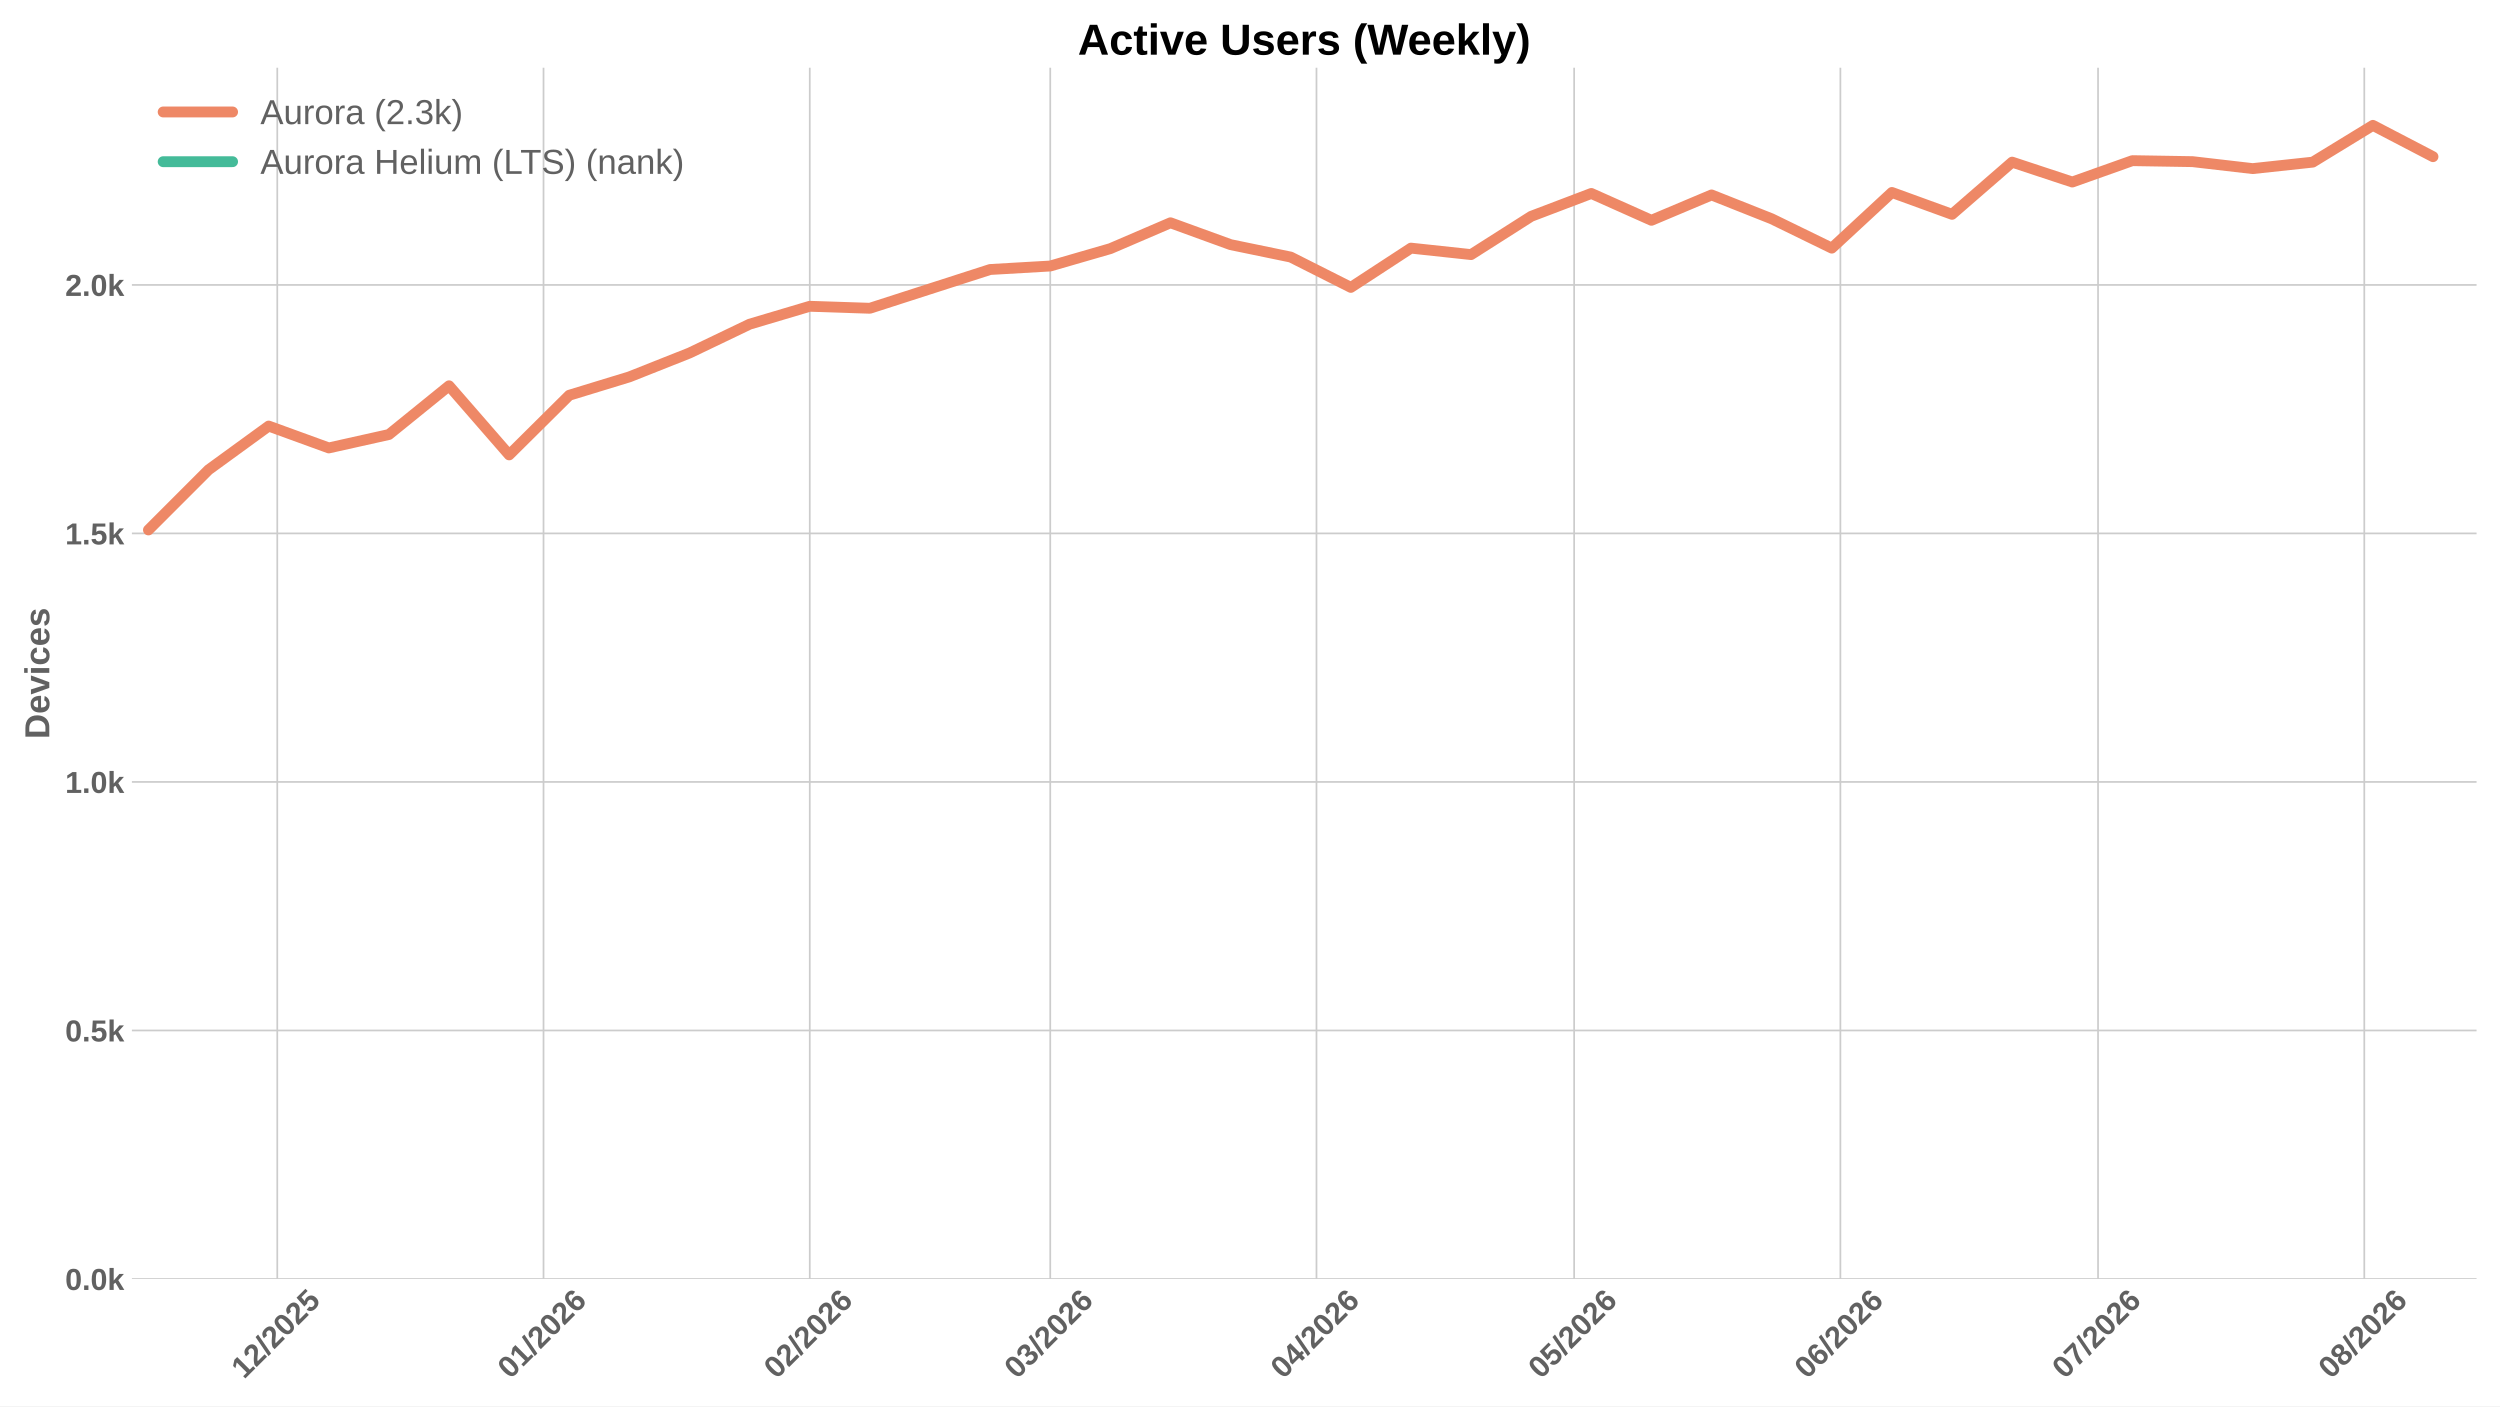
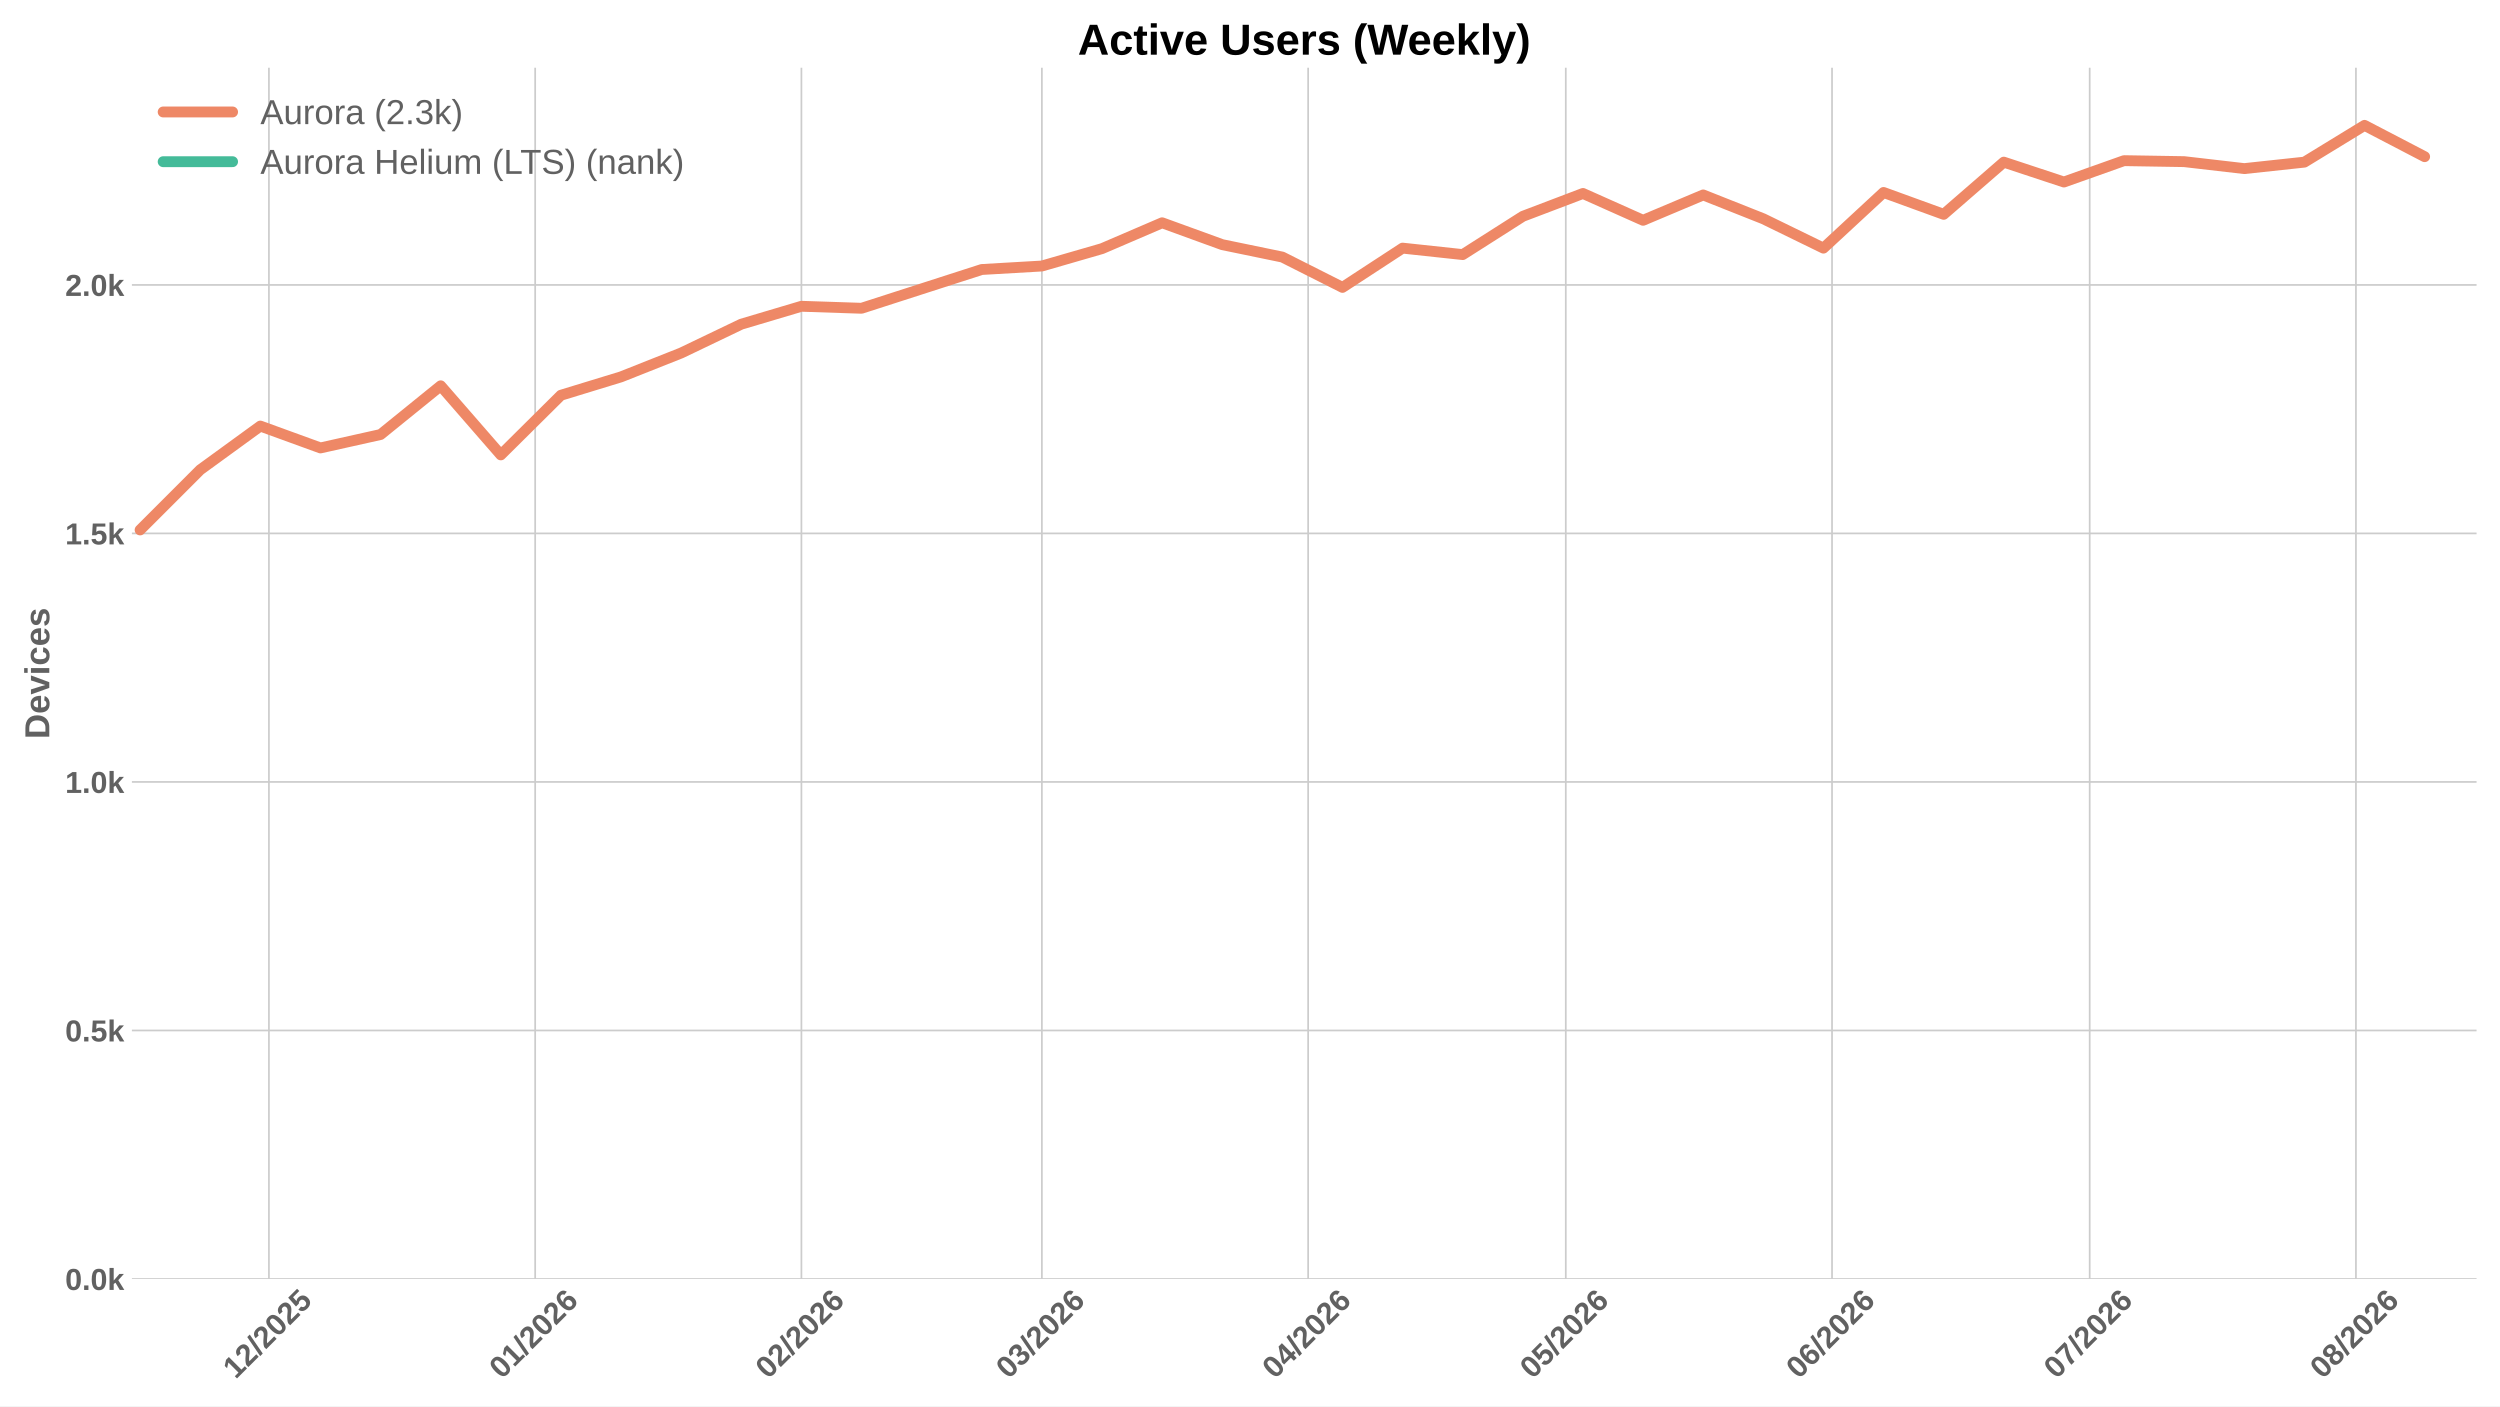
<svg xmlns="http://www.w3.org/2000/svg" xmlns:xlink="http://www.w3.org/1999/xlink" width="1152pt" height="648pt" viewBox="0 0 1152 648" version="1.1">
  <defs>
    <style type="text/css">*{stroke-linejoin: round; stroke-linecap: butt}</style>
  </defs>
  <g id="figure_1">
    <g id="patch_1">
      <path d="M 0 648  L 1152 648  L 1152 0  L 0 0  z " style="fill: #ffffff" />
    </g>
    <g id="axes_1">
      <g id="patch_2">
        <path d="M 60.78 589.343  L 1141.2 589.343  L 1141.2 31.2  L 60.78 31.2  z " style="fill: #ffffff" />
      </g>
      <g id="matplotlib.axis_1">
        <g id="xtick_1">
          <g id="line2d_1">
-             <path d="M 127.768 589.343  L 127.768 31.2  " clip-path="url(#pd22f46ca03)" style="fill: none; stroke: #cccccc; stroke-width: 0.8; stroke-linecap: round" />
+             <path d="M 123.92 589.343  L 123.92 31.2  " clip-path="url(#pe58030b859)" style="fill: none; stroke: #cccccc; stroke-width: 0.8; stroke-linecap: round" />
          </g>
          <g id="line2d_2" />
          <g id="text_1">
-             <g style="fill: #616161" transform="translate(112.4381 635.7977) rotate(-45) scale(0.14 -0.14)">
+             <g style="fill: #616161" transform="translate(108.5893 635.7977) rotate(-45) scale(0.14 -0.14)">
              <defs>
                <path id="LiberationSans-Bold-31" d="M 403 0  L 403 653  L 1494 653  L 1494 3656  L 438 2997  L 438 3688  L 1541 4403  L 2372 4403  L 2372 653  L 3381 653  L 3381 0  L 403 0  z " transform="scale(0.015625)" />
                <path id="LiberationSans-Bold-32" d="M 222 0  L 222 609  Q 394 988 711 1347  Q 1028 1706 1509 2097  Q 1972 2472 2158 2715  Q 2344 2959 2344 3194  Q 2344 3769 1766 3769  Q 1484 3769 1336 3617  Q 1188 3466 1144 3163  L 259 3213  Q 334 3825 717 4147  Q 1100 4469 1759 4469  Q 2472 4469 2853 4144  Q 3234 3819 3234 3231  Q 3234 2922 3112 2672  Q 2991 2422 2800 2211  Q 2609 2000 2376 1815  Q 2144 1631 1925 1456  Q 1706 1281 1526 1103  Q 1347 925 1259 722  L 3303 722  L 3303 0  L 222 0  z " transform="scale(0.015625)" />
                <path id="LiberationSans-Bold-2f" d="M 63 -128  L 972 4638  L 1716 4638  L 822 -128  L 63 -128  z " transform="scale(0.015625)" />
                <path id="LiberationSans-Bold-30" d="M 3297 2203  Q 3297 1088 2914 512  Q 2531 -63 1766 -63  Q 253 -63 253 2203  Q 253 2994 418 3494  Q 584 3994 915 4231  Q 1247 4469 1791 4469  Q 2572 4469 2934 3903  Q 3297 3338 3297 2203  z M 2416 2203  Q 2416 2813 2356 3150  Q 2297 3488 2165 3634  Q 2034 3781 1784 3781  Q 1519 3781 1383 3632  Q 1247 3484 1189 3148  Q 1131 2813 1131 2203  Q 1131 1600 1192 1261  Q 1253 922 1386 775  Q 1519 628 1772 628  Q 2022 628 2158 783  Q 2294 938 2355 1278  Q 2416 1619 2416 2203  z " transform="scale(0.015625)" />
                <path id="LiberationSans-Bold-35" d="M 3381 1466  Q 3381 766 2945 351  Q 2509 -63 1750 -63  Q 1088 -63 689 235  Q 291 534 197 1100  L 1075 1172  Q 1144 891 1319 762  Q 1494 634 1759 634  Q 2088 634 2283 843  Q 2478 1053 2478 1447  Q 2478 1794 2293 2001  Q 2109 2209 1778 2209  Q 1413 2209 1181 1925  L 325 1925  L 478 4403  L 3125 4403  L 3125 3750  L 1275 3750  L 1203 2638  Q 1522 2919 2000 2919  Q 2628 2919 3004 2528  Q 3381 2138 3381 1466  z " transform="scale(0.015625)" />
              </defs>
              <use xlink:href="#LiberationSans-Bold-31" />
              <use xlink:href="#LiberationSans-Bold-32" transform="translate(55.61523 0)" />
              <use xlink:href="#LiberationSans-Bold-2f" transform="translate(111.2305 0)" />
              <use xlink:href="#LiberationSans-Bold-32" transform="translate(139.0137 0)" />
              <use xlink:href="#LiberationSans-Bold-30" transform="translate(194.6289 0)" />
              <use xlink:href="#LiberationSans-Bold-32" transform="translate(250.2441 0)" />
              <use xlink:href="#LiberationSans-Bold-35" transform="translate(305.8594 0)" />
            </g>
          </g>
        </g>
        <g id="xtick_2">
          <g id="line2d_3">
-             <path d="M 250.453 589.343  L 250.453 31.2  " clip-path="url(#pd22f46ca03)" style="fill: none; stroke: #cccccc; stroke-width: 0.8; stroke-linecap: round" />
+             <path d="M 246.605 589.343  L 246.605 31.2  " clip-path="url(#pe58030b859)" style="fill: none; stroke: #cccccc; stroke-width: 0.8; stroke-linecap: round" />
          </g>
          <g id="line2d_4" />
          <g id="text_2">
-             <g style="fill: #616161" transform="translate(235.1232 635.7977) rotate(-45) scale(0.14 -0.14)">
+             <g style="fill: #616161" transform="translate(231.2744 635.7977) rotate(-45) scale(0.14 -0.14)">
              <defs>
                <path id="LiberationSans-Bold-36" d="M 3328 1441  Q 3328 738 2934 337  Q 2541 -63 1847 -63  Q 1069 -63 651 482  Q 234 1028 234 2100  Q 234 3278 657 3873  Q 1081 4469 1869 4469  Q 2428 4469 2751 4222  Q 3075 3975 3209 3456  L 2381 3341  Q 2263 3775 1850 3775  Q 1497 3775 1295 3422  Q 1094 3069 1094 2350  Q 1234 2584 1484 2709  Q 1734 2834 2050 2834  Q 2641 2834 2984 2459  Q 3328 2084 3328 1441  z M 2447 1416  Q 2447 1791 2273 1989  Q 2100 2188 1797 2188  Q 1506 2188 1331 2002  Q 1156 1816 1156 1509  Q 1156 1125 1339 873  Q 1522 622 1819 622  Q 2116 622 2281 833  Q 2447 1044 2447 1416  z " transform="scale(0.015625)" />
              </defs>
              <use xlink:href="#LiberationSans-Bold-30" />
              <use xlink:href="#LiberationSans-Bold-31" transform="translate(55.61523 0)" />
              <use xlink:href="#LiberationSans-Bold-2f" transform="translate(111.2305 0)" />
              <use xlink:href="#LiberationSans-Bold-32" transform="translate(139.0137 0)" />
              <use xlink:href="#LiberationSans-Bold-30" transform="translate(194.6289 0)" />
              <use xlink:href="#LiberationSans-Bold-32" transform="translate(250.2441 0)" />
              <use xlink:href="#LiberationSans-Bold-36" transform="translate(305.8594 0)" />
            </g>
          </g>
        </g>
        <g id="xtick_3">
          <g id="line2d_5">
-             <path d="M 373.139 589.343  L 373.139 31.2  " clip-path="url(#pd22f46ca03)" style="fill: none; stroke: #cccccc; stroke-width: 0.8; stroke-linecap: round" />
+             <path d="M 369.29 589.343  L 369.29 31.2  " clip-path="url(#pe58030b859)" style="fill: none; stroke: #cccccc; stroke-width: 0.8; stroke-linecap: round" />
          </g>
          <g id="line2d_6" />
          <g id="text_3">
-             <g style="fill: #616161" transform="translate(357.8082 635.7977) rotate(-45) scale(0.14 -0.14)">
+             <g style="fill: #616161" transform="translate(353.9594 635.7977) rotate(-45) scale(0.14 -0.14)">
              <use xlink:href="#LiberationSans-Bold-30" />
              <use xlink:href="#LiberationSans-Bold-32" transform="translate(55.61523 0)" />
              <use xlink:href="#LiberationSans-Bold-2f" transform="translate(111.2305 0)" />
              <use xlink:href="#LiberationSans-Bold-32" transform="translate(139.0137 0)" />
              <use xlink:href="#LiberationSans-Bold-30" transform="translate(194.6289 0)" />
              <use xlink:href="#LiberationSans-Bold-32" transform="translate(250.2441 0)" />
              <use xlink:href="#LiberationSans-Bold-36" transform="translate(305.8594 0)" />
            </g>
          </g>
        </g>
        <g id="xtick_4">
          <g id="line2d_7">
-             <path d="M 483.951 589.343  L 483.951 31.2  " clip-path="url(#pd22f46ca03)" style="fill: none; stroke: #cccccc; stroke-width: 0.8; stroke-linecap: round" />
+             <path d="M 480.102 589.343  L 480.102 31.2  " clip-path="url(#pe58030b859)" style="fill: none; stroke: #cccccc; stroke-width: 0.8; stroke-linecap: round" />
          </g>
          <g id="line2d_8" />
          <g id="text_4">
-             <g style="fill: #616161" transform="translate(468.6205 635.7977) rotate(-45) scale(0.14 -0.14)">
+             <g style="fill: #616161" transform="translate(464.7717 635.7977) rotate(-45) scale(0.14 -0.14)">
              <defs>
                <path id="LiberationSans-Bold-33" d="M 3328 1222  Q 3328 603 2922 265  Q 2516 -72 1766 -72  Q 1056 -72 637 254  Q 219 581 147 1197  L 1041 1275  Q 1125 641 1763 641  Q 2078 641 2253 797  Q 2428 953 2428 1275  Q 2428 1569 2215 1725  Q 2003 1881 1584 1881  L 1278 1881  L 1278 2591  L 1566 2591  Q 1944 2591 2134 2745  Q 2325 2900 2325 3188  Q 2325 3459 2173 3614  Q 2022 3769 1731 3769  Q 1459 3769 1292 3619  Q 1125 3469 1100 3194  L 222 3256  Q 291 3825 694 4147  Q 1097 4469 1747 4469  Q 2438 4469 2827 4158  Q 3216 3847 3216 3297  Q 3216 2884 2973 2618  Q 2731 2353 2275 2266  L 2275 2253  Q 2781 2194 3054 1920  Q 3328 1647 3328 1222  z " transform="scale(0.015625)" />
              </defs>
              <use xlink:href="#LiberationSans-Bold-30" />
              <use xlink:href="#LiberationSans-Bold-33" transform="translate(55.61523 0)" />
              <use xlink:href="#LiberationSans-Bold-2f" transform="translate(111.2305 0)" />
              <use xlink:href="#LiberationSans-Bold-32" transform="translate(139.0137 0)" />
              <use xlink:href="#LiberationSans-Bold-30" transform="translate(194.6289 0)" />
              <use xlink:href="#LiberationSans-Bold-32" transform="translate(250.2441 0)" />
              <use xlink:href="#LiberationSans-Bold-36" transform="translate(305.8594 0)" />
            </g>
          </g>
        </g>
        <g id="xtick_5">
          <g id="line2d_9">
-             <path d="M 606.636 589.343  L 606.636 31.2  " clip-path="url(#pd22f46ca03)" style="fill: none; stroke: #cccccc; stroke-width: 0.8; stroke-linecap: round" />
+             <path d="M 602.787 589.343  L 602.787 31.2  " clip-path="url(#pe58030b859)" style="fill: none; stroke: #cccccc; stroke-width: 0.8; stroke-linecap: round" />
          </g>
          <g id="line2d_10" />
          <g id="text_5">
-             <g style="fill: #616161" transform="translate(591.3056 635.7977) rotate(-45) scale(0.14 -0.14)">
+             <g style="fill: #616161" transform="translate(587.4568 635.7977) rotate(-45) scale(0.14 -0.14)">
              <defs>
                <path id="LiberationSans-Bold-34" d="M 2938 897  L 2938 0  L 2100 0  L 2100 897  L 97 897  L 97 1556  L 1956 4403  L 2938 4403  L 2938 1550  L 3525 1550  L 3525 897  L 2938 897  z M 2100 2991  Q 2100 3159 2111 3356  Q 2122 3553 2128 3609  Q 2047 3434 1834 3103  L 813 1550  L 2100 1550  L 2100 2991  z " transform="scale(0.015625)" />
              </defs>
              <use xlink:href="#LiberationSans-Bold-30" />
              <use xlink:href="#LiberationSans-Bold-34" transform="translate(55.61523 0)" />
              <use xlink:href="#LiberationSans-Bold-2f" transform="translate(111.2305 0)" />
              <use xlink:href="#LiberationSans-Bold-32" transform="translate(139.0137 0)" />
              <use xlink:href="#LiberationSans-Bold-30" transform="translate(194.6289 0)" />
              <use xlink:href="#LiberationSans-Bold-32" transform="translate(250.2441 0)" />
              <use xlink:href="#LiberationSans-Bold-36" transform="translate(305.8594 0)" />
            </g>
          </g>
        </g>
        <g id="xtick_6">
          <g id="line2d_11">
-             <path d="M 725.363 589.343  L 725.363 31.2  " clip-path="url(#pd22f46ca03)" style="fill: none; stroke: #cccccc; stroke-width: 0.8; stroke-linecap: round" />
+             <path d="M 721.515 589.343  L 721.515 31.2  " clip-path="url(#pe58030b859)" style="fill: none; stroke: #cccccc; stroke-width: 0.8; stroke-linecap: round" />
          </g>
          <g id="line2d_12" />
          <g id="text_6">
-             <g style="fill: #616161" transform="translate(710.0331 635.7977) rotate(-45) scale(0.14 -0.14)">
+             <g style="fill: #616161" transform="translate(706.1843 635.7977) rotate(-45) scale(0.14 -0.14)">
              <use xlink:href="#LiberationSans-Bold-30" />
              <use xlink:href="#LiberationSans-Bold-35" transform="translate(55.61523 0)" />
              <use xlink:href="#LiberationSans-Bold-2f" transform="translate(111.2305 0)" />
              <use xlink:href="#LiberationSans-Bold-32" transform="translate(139.0137 0)" />
              <use xlink:href="#LiberationSans-Bold-30" transform="translate(194.6289 0)" />
              <use xlink:href="#LiberationSans-Bold-32" transform="translate(250.2441 0)" />
              <use xlink:href="#LiberationSans-Bold-36" transform="translate(305.8594 0)" />
            </g>
          </g>
        </g>
        <g id="xtick_7">
          <g id="line2d_13">
-             <path d="M 848.048 589.343  L 848.048 31.2  " clip-path="url(#pd22f46ca03)" style="fill: none; stroke: #cccccc; stroke-width: 0.8; stroke-linecap: round" />
+             <path d="M 844.2 589.343  L 844.2 31.2  " clip-path="url(#pe58030b859)" style="fill: none; stroke: #cccccc; stroke-width: 0.8; stroke-linecap: round" />
          </g>
          <g id="line2d_14" />
          <g id="text_7">
-             <g style="fill: #616161" transform="translate(832.7181 635.7977) rotate(-45) scale(0.14 -0.14)">
+             <g style="fill: #616161" transform="translate(828.8693 635.7977) rotate(-45) scale(0.14 -0.14)">
              <use xlink:href="#LiberationSans-Bold-30" />
              <use xlink:href="#LiberationSans-Bold-36" transform="translate(55.61523 0)" />
              <use xlink:href="#LiberationSans-Bold-2f" transform="translate(111.2305 0)" />
              <use xlink:href="#LiberationSans-Bold-32" transform="translate(139.0137 0)" />
              <use xlink:href="#LiberationSans-Bold-30" transform="translate(194.6289 0)" />
              <use xlink:href="#LiberationSans-Bold-32" transform="translate(250.2441 0)" />
              <use xlink:href="#LiberationSans-Bold-36" transform="translate(305.8594 0)" />
            </g>
          </g>
        </g>
        <g id="xtick_8">
          <g id="line2d_15">
-             <path d="M 966.776 589.343  L 966.776 31.2  " clip-path="url(#pd22f46ca03)" style="fill: none; stroke: #cccccc; stroke-width: 0.8; stroke-linecap: round" />
+             <path d="M 962.927 589.343  L 962.927 31.2  " clip-path="url(#pe58030b859)" style="fill: none; stroke: #cccccc; stroke-width: 0.8; stroke-linecap: round" />
          </g>
          <g id="line2d_16" />
          <g id="text_8">
-             <g style="fill: #616161" transform="translate(951.4456 635.7977) rotate(-45) scale(0.14 -0.14)">
+             <g style="fill: #616161" transform="translate(947.5968 635.7977) rotate(-45) scale(0.14 -0.14)">
              <defs>
                <path id="LiberationSans-Bold-37" d="M 3278 3706  Q 2981 3238 2717 2797  Q 2453 2356 2256 1911  Q 2059 1466 1945 995  Q 1831 525 1831 0  L 916 0  Q 916 550 1059 1064  Q 1203 1578 1475 2111  Q 1747 2644 2463 3681  L 275 3681  L 275 4403  L 3278 4403  L 3278 3706  z " transform="scale(0.015625)" />
              </defs>
              <use xlink:href="#LiberationSans-Bold-30" />
              <use xlink:href="#LiberationSans-Bold-37" transform="translate(55.61523 0)" />
              <use xlink:href="#LiberationSans-Bold-2f" transform="translate(111.2305 0)" />
              <use xlink:href="#LiberationSans-Bold-32" transform="translate(139.0137 0)" />
              <use xlink:href="#LiberationSans-Bold-30" transform="translate(194.6289 0)" />
              <use xlink:href="#LiberationSans-Bold-32" transform="translate(250.2441 0)" />
              <use xlink:href="#LiberationSans-Bold-36" transform="translate(305.8594 0)" />
            </g>
          </g>
        </g>
        <g id="xtick_9">
          <g id="line2d_17">
-             <path d="M 1089.461 589.343  L 1089.461 31.2  " clip-path="url(#pd22f46ca03)" style="fill: none; stroke: #cccccc; stroke-width: 0.8; stroke-linecap: round" />
+             <path d="M 1085.612 589.343  L 1085.612 31.2  " clip-path="url(#pe58030b859)" style="fill: none; stroke: #cccccc; stroke-width: 0.8; stroke-linecap: round" />
          </g>
          <g id="line2d_18" />
          <g id="text_9">
-             <g style="fill: #616161" transform="translate(1074.131 635.7977) rotate(-45) scale(0.14 -0.14)">
+             <g style="fill: #616161" transform="translate(1070.282 635.7977) rotate(-45) scale(0.14 -0.14)">
              <defs>
                <path id="LiberationSans-Bold-38" d="M 3363 1241  Q 3363 622 2953 279  Q 2544 -63 1784 -63  Q 1031 -63 617 278  Q 203 619 203 1234  Q 203 1656 447 1945  Q 691 2234 1100 2303  L 1100 2316  Q 744 2394 525 2669  Q 306 2944 306 3303  Q 306 3844 689 4156  Q 1072 4469 1772 4469  Q 2488 4469 2870 4164  Q 3253 3859 3253 3297  Q 3253 2938 3036 2666  Q 2819 2394 2453 2322  L 2453 2309  Q 2878 2241 3120 1961  Q 3363 1681 3363 1241  z M 2350 3250  Q 2350 3563 2206 3708  Q 2063 3853 1772 3853  Q 1203 3853 1203 3250  Q 1203 2619 1778 2619  Q 2066 2619 2208 2766  Q 2350 2913 2350 3250  z M 2453 1313  Q 2453 2003 1766 2003  Q 1447 2003 1276 1822  Q 1106 1641 1106 1300  Q 1106 913 1275 734  Q 1444 556 1791 556  Q 2131 556 2292 734  Q 2453 913 2453 1313  z " transform="scale(0.015625)" />
              </defs>
              <use xlink:href="#LiberationSans-Bold-30" />
              <use xlink:href="#LiberationSans-Bold-38" transform="translate(55.61523 0)" />
              <use xlink:href="#LiberationSans-Bold-2f" transform="translate(111.2305 0)" />
              <use xlink:href="#LiberationSans-Bold-32" transform="translate(139.0137 0)" />
              <use xlink:href="#LiberationSans-Bold-30" transform="translate(194.6289 0)" />
              <use xlink:href="#LiberationSans-Bold-32" transform="translate(250.2441 0)" />
              <use xlink:href="#LiberationSans-Bold-36" transform="translate(305.8594 0)" />
            </g>
          </g>
        </g>
      </g>
      <g id="matplotlib.axis_2">
        <g id="ytick_1">
          <g id="line2d_19">
-             <path d="M 60.78 589.343  L 1141.2 589.343  " clip-path="url(#pd22f46ca03)" style="fill: none; stroke: #cccccc; stroke-width: 0.8; stroke-linecap: round" />
+             <path d="M 60.78 589.343  L 1141.2 589.343  " clip-path="url(#pe58030b859)" style="fill: none; stroke: #cccccc; stroke-width: 0.8; stroke-linecap: round" />
          </g>
          <g id="line2d_20" />
          <g id="text_10">
            <g style="fill: #616161" transform="translate(30.03469 594.416) scale(0.14 -0.14)">
              <defs>
                <path id="LiberationSans-Bold-2e" d="M 434 0  L 434 953  L 1338 953  L 1338 0  L 434 0  z " transform="scale(0.015625)" />
                <path id="LiberationSans-Bold-6b" d="M 2606 0  L 1703 1531  L 1325 1269  L 1325 0  L 447 0  L 447 4638  L 1325 4638  L 1325 1981  L 2531 3381  L 3475 3381  L 2288 2063  L 3566 0  L 2606 0  z " transform="scale(0.015625)" />
              </defs>
              <use xlink:href="#LiberationSans-Bold-30" />
              <use xlink:href="#LiberationSans-Bold-2e" transform="translate(55.61523 0)" />
              <use xlink:href="#LiberationSans-Bold-30" transform="translate(83.39844 0)" />
              <use xlink:href="#LiberationSans-Bold-6b" transform="translate(139.0137 0)" />
            </g>
          </g>
        </g>
        <g id="ytick_2">
          <g id="line2d_21">
-             <path d="M 60.78 474.829  L 1141.2 474.829  " clip-path="url(#pd22f46ca03)" style="fill: none; stroke: #cccccc; stroke-width: 0.8; stroke-linecap: round" />
+             <path d="M 60.78 474.829  L 1141.2 474.829  " clip-path="url(#pe58030b859)" style="fill: none; stroke: #cccccc; stroke-width: 0.8; stroke-linecap: round" />
          </g>
          <g id="line2d_22" />
          <g id="text_11">
            <g style="fill: #616161" transform="translate(30.03469 479.9016) scale(0.14 -0.14)">
              <use xlink:href="#LiberationSans-Bold-30" />
              <use xlink:href="#LiberationSans-Bold-2e" transform="translate(55.61523 0)" />
              <use xlink:href="#LiberationSans-Bold-35" transform="translate(83.39844 0)" />
              <use xlink:href="#LiberationSans-Bold-6b" transform="translate(139.0137 0)" />
            </g>
          </g>
        </g>
        <g id="ytick_3">
          <g id="line2d_23">
-             <path d="M 60.78 360.314  L 1141.2 360.314  " clip-path="url(#pd22f46ca03)" style="fill: none; stroke: #cccccc; stroke-width: 0.8; stroke-linecap: round" />
+             <path d="M 60.78 360.314  L 1141.2 360.314  " clip-path="url(#pe58030b859)" style="fill: none; stroke: #cccccc; stroke-width: 0.8; stroke-linecap: round" />
          </g>
          <g id="line2d_24" />
          <g id="text_12">
            <g style="fill: #616161" transform="translate(30.03469 365.3872) scale(0.14 -0.14)">
              <use xlink:href="#LiberationSans-Bold-31" />
              <use xlink:href="#LiberationSans-Bold-2e" transform="translate(55.61523 0)" />
              <use xlink:href="#LiberationSans-Bold-30" transform="translate(83.39844 0)" />
              <use xlink:href="#LiberationSans-Bold-6b" transform="translate(139.0137 0)" />
            </g>
          </g>
        </g>
        <g id="ytick_4">
          <g id="line2d_25">
-             <path d="M 60.78 245.8  L 1141.2 245.8  " clip-path="url(#pd22f46ca03)" style="fill: none; stroke: #cccccc; stroke-width: 0.8; stroke-linecap: round" />
+             <path d="M 60.78 245.8  L 1141.2 245.8  " clip-path="url(#pe58030b859)" style="fill: none; stroke: #cccccc; stroke-width: 0.8; stroke-linecap: round" />
          </g>
          <g id="line2d_26" />
          <g id="text_13">
            <g style="fill: #616161" transform="translate(30.03469 250.8728) scale(0.14 -0.14)">
              <use xlink:href="#LiberationSans-Bold-31" />
              <use xlink:href="#LiberationSans-Bold-2e" transform="translate(55.61523 0)" />
              <use xlink:href="#LiberationSans-Bold-35" transform="translate(83.39844 0)" />
              <use xlink:href="#LiberationSans-Bold-6b" transform="translate(139.0137 0)" />
            </g>
          </g>
        </g>
        <g id="ytick_5">
          <g id="line2d_27">
-             <path d="M 60.78 131.286  L 1141.2 131.286  " clip-path="url(#pd22f46ca03)" style="fill: none; stroke: #cccccc; stroke-width: 0.8; stroke-linecap: round" />
+             <path d="M 60.78 131.286  L 1141.2 131.286  " clip-path="url(#pe58030b859)" style="fill: none; stroke: #cccccc; stroke-width: 0.8; stroke-linecap: round" />
          </g>
          <g id="line2d_28" />
          <g id="text_14">
            <g style="fill: #616161" transform="translate(30.03469 136.3584) scale(0.14 -0.14)">
              <use xlink:href="#LiberationSans-Bold-32" />
              <use xlink:href="#LiberationSans-Bold-2e" transform="translate(55.61523 0)" />
              <use xlink:href="#LiberationSans-Bold-30" transform="translate(83.39844 0)" />
              <use xlink:href="#LiberationSans-Bold-6b" transform="translate(139.0137 0)" />
            </g>
          </g>
        </g>
        <g id="text_15">
          <g style="fill: #616161" transform="translate(22.71469 340.5153) rotate(-90) scale(0.16 -0.16)">
            <defs>
              <path id="LiberationSans-Bold-44" d="M 4353 2234  Q 4353 1553 4086 1045  Q 3819 538 3330 269  Q 2841 0 2209 0  L 428 0  L 428 4403  L 2022 4403  Q 3134 4403 3743 3842  Q 4353 3281 4353 2234  z M 3425 2234  Q 3425 2944 3056 3317  Q 2688 3691 2003 3691  L 1350 3691  L 1350 713  L 2131 713  Q 2725 713 3075 1122  Q 3425 1531 3425 2234  z " transform="scale(0.015625)" />
              <path id="LiberationSans-Bold-65" d="M 1831 -63  Q 1069 -63 659 389  Q 250 841 250 1706  Q 250 2544 665 2994  Q 1081 3444 1844 3444  Q 2572 3444 2956 2961  Q 3341 2478 3341 1547  L 3341 1522  L 1172 1522  Q 1172 1028 1355 776  Q 1538 525 1875 525  Q 2341 525 2463 928  L 3291 856  Q 2931 -63 1831 -63  z M 1831 2891  Q 1522 2891 1355 2675  Q 1188 2459 1178 2072  L 2491 2072  Q 2466 2481 2294 2686  Q 2122 2891 1831 2891  z " transform="scale(0.015625)" />
              <path id="LiberationSans-Bold-76" d="M 2284 0  L 1234 0  L 25 3381  L 953 3381  L 1544 1491  Q 1591 1334 1766 709  Q 1797 838 1894 1159  Q 1991 1481 2613 3381  L 3531 3381  L 2284 0  z " transform="scale(0.015625)" />
              <path id="LiberationSans-Bold-69" d="M 447 3991  L 447 4638  L 1325 4638  L 1325 3991  L 447 3991  z M 447 0  L 447 3381  L 1325 3381  L 1325 0  L 447 0  z " transform="scale(0.015625)" />
              <path id="LiberationSans-Bold-63" d="M 1856 -63  Q 1088 -63 669 395  Q 250 853 250 1672  Q 250 2509 672 2976  Q 1094 3444 1869 3444  Q 2466 3444 2856 3144  Q 3247 2844 3347 2316  L 2463 2272  Q 2425 2531 2275 2686  Q 2125 2841 1850 2841  Q 1172 2841 1172 1706  Q 1172 538 1863 538  Q 2113 538 2281 695  Q 2450 853 2491 1166  L 3372 1125  Q 3325 778 3123 506  Q 2922 234 2594 85  Q 2266 -63 1856 -63  z " transform="scale(0.015625)" />
              <path id="LiberationSans-Bold-73" d="M 3297 988  Q 3297 497 2895 217  Q 2494 -63 1784 -63  Q 1088 -63 717 157  Q 347 378 225 844  L 997 959  Q 1063 719 1223 619  Q 1384 519 1784 519  Q 2153 519 2322 612  Q 2491 706 2491 906  Q 2491 1069 2355 1164  Q 2219 1259 1894 1325  Q 1150 1472 890 1598  Q 631 1725 495 1926  Q 359 2128 359 2422  Q 359 2906 732 3176  Q 1106 3447 1791 3447  Q 2394 3447 2761 3212  Q 3128 2978 3219 2534  L 2441 2453  Q 2403 2659 2256 2761  Q 2109 2863 1791 2863  Q 1478 2863 1322 2783  Q 1166 2703 1166 2516  Q 1166 2369 1286 2283  Q 1406 2197 1691 2141  Q 2088 2059 2395 1973  Q 2703 1888 2889 1769  Q 3075 1650 3186 1464  Q 3297 1278 3297 988  z " transform="scale(0.015625)" />
            </defs>
            <use xlink:href="#LiberationSans-Bold-44" />
            <use xlink:href="#LiberationSans-Bold-65" transform="translate(72.2168 0)" />
            <use xlink:href="#LiberationSans-Bold-76" transform="translate(127.832 0)" />
            <use xlink:href="#LiberationSans-Bold-69" transform="translate(183.4473 0)" />
            <use xlink:href="#LiberationSans-Bold-63" transform="translate(211.2305 0)" />
            <use xlink:href="#LiberationSans-Bold-65" transform="translate(266.8457 0)" />
            <use xlink:href="#LiberationSans-Bold-73" transform="translate(322.4609 0)" />
          </g>
        </g>
      </g>
      <g id="line2d_29">
-         <path d="M 68.405 244.197  L 96.108 216.484  L 123.811 196.33  L 151.514 206.407  L 179.217 200.223  L 206.92 177.778  L 234.623 209.613  L 262.326 182.13  L 290.029 173.656  L 317.732 162.663  L 345.435 149.379  L 373.139 141.134  L 400.842 142.05  L 428.545 133.118  L 456.248 124.186  L 483.951 122.582  L 511.654 114.566  L 539.357 102.657  L 567.06 112.734  L 594.763 118.46  L 622.466 132.431  L 650.169 114.337  L 677.872 117.315  L 705.575 99.68  L 733.279 89.144  L 760.982 101.512  L 788.685 89.831  L 816.388 100.825  L 844.091 114.337  L 871.794 88.686  L 899.497 98.763  L 927.2 74.715  L 954.903 83.877  L 982.606 74.028  L 1010.309 74.486  L 1038.012 77.693  L 1065.715 74.715  L 1093.419 57.767  L 1121.122 72.196  " clip-path="url(#pd22f46ca03)" style="fill: none; stroke: #ee8866; stroke-width: 5; stroke-linecap: round" />
+         <path d="M 64.556 244.197  L 92.259 216.484  L 119.962 196.33  L 147.665 206.407  L 175.368 200.223  L 203.071 177.778  L 230.774 209.613  L 258.477 182.13  L 286.18 173.656  L 313.884 162.663  L 341.587 149.379  L 369.29 141.134  L 396.993 142.05  L 424.696 133.118  L 452.399 124.186  L 480.102 122.582  L 507.805 114.566  L 535.508 102.657  L 563.211 112.734  L 590.914 118.46  L 618.617 132.431  L 646.321 114.337  L 674.024 117.315  L 701.727 99.68  L 729.43 89.144  L 757.133 101.512  L 784.836 89.831  L 812.539 100.825  L 840.242 114.337  L 867.945 88.686  L 895.648 98.763  L 923.351 74.715  L 951.054 83.877  L 978.757 74.028  L 1006.461 74.486  L 1034.164 77.693  L 1061.867 74.715  L 1089.57 57.767  L 1117.273 72.196  " clip-path="url(#pe58030b859)" style="fill: none; stroke: #ee8866; stroke-width: 5; stroke-linecap: round" />
      </g>
      <g id="line2d_30">
-         <path d="M 123.811 589.114  M 206.92 589.114  M 290.029 589.114  " clip-path="url(#pd22f46ca03)" style="fill: none; stroke: #44bb99; stroke-width: 5; stroke-linecap: round" />
+         <path d="M 119.962 589.114  M 203.071 589.114  M 286.18 589.114  " clip-path="url(#pe58030b859)" style="fill: none; stroke: #44bb99; stroke-width: 5; stroke-linecap: round" />
      </g>
      <g id="patch_3">
        <path d="M 60.78 589.343  L 60.78 31.2  " style="fill: none" />
      </g>
      <g id="patch_4">
        <path d="M 1141.2 589.343  L 1141.2 31.2  " style="fill: none" />
      </g>
      <g id="patch_5">
        <path d="M 60.78 589.343  L 1141.2 589.343  " style="fill: none" />
      </g>
      <g id="patch_6">
        <path d="M 60.78 31.2  L 1141.2 31.2  " style="fill: none" />
      </g>
      <g id="text_16">
        <g transform="translate(496.6791 25.2) scale(0.2 -0.2)">
          <defs>
            <path id="LiberationSans-Bold-41" d="M 3541 0  L 3150 1125  L 1472 1125  L 1081 0  L 159 0  L 1766 4403  L 2853 4403  L 4453 0  L 3541 0  z M 2309 3725  L 2291 3656  Q 2259 3544 2215 3400  Q 2172 3256 1678 1819  L 2944 1819  L 2509 3084  L 2375 3509  L 2309 3725  z " transform="scale(0.015625)" />
            <path id="LiberationSans-Bold-74" d="M 1313 -56  Q 925 -56 715 155  Q 506 366 506 794  L 506 2788  L 78 2788  L 78 3381  L 550 3381  L 825 4175  L 1375 4175  L 1375 3381  L 2016 3381  L 2016 2788  L 1375 2788  L 1375 1031  Q 1375 784 1469 667  Q 1563 550 1759 550  Q 1863 550 2053 594  L 2053 50  Q 1728 -56 1313 -56  z " transform="scale(0.015625)" />
            <path id="LiberationSans-Bold-20" transform="scale(0.015625)" />
            <path id="LiberationSans-Bold-55" d="M 2259 -63  Q 1350 -63 867 381  Q 384 825 384 1650  L 384 4403  L 1306 4403  L 1306 1722  Q 1306 1200 1554 929  Q 1803 659 2284 659  Q 2778 659 3043 942  Q 3309 1225 3309 1753  L 3309 4403  L 4231 4403  L 4231 1697  Q 4231 859 3714 398  Q 3197 -63 2259 -63  z " transform="scale(0.015625)" />
            <path id="LiberationSans-Bold-72" d="M 447 0  L 447 2588  Q 447 2866 439 3052  Q 431 3238 422 3381  L 1259 3381  Q 1269 3325 1284 3039  Q 1300 2753 1300 2659  L 1313 2659  Q 1441 3016 1541 3161  Q 1641 3306 1778 3376  Q 1916 3447 2122 3447  Q 2291 3447 2394 3400  L 2394 2666  Q 2181 2713 2019 2713  Q 1691 2713 1508 2447  Q 1325 2181 1325 1659  L 1325 0  L 447 0  z " transform="scale(0.015625)" />
            <path id="LiberationSans-Bold-28" d="M 1247 -1328  Q 756 -622 537 81  Q 319 784 319 1659  Q 319 2531 537 3232  Q 756 3934 1247 4638  L 2125 4638  Q 1631 3925 1407 3219  Q 1184 2513 1184 1656  Q 1184 803 1406 101  Q 1628 -600 2125 -1328  L 1247 -1328  z " transform="scale(0.015625)" />
            <path id="LiberationSans-Bold-57" d="M 4897 0  L 3803 0  L 3206 2547  Q 3097 2997 3022 3488  Q 2947 3078 2900 2864  Q 2853 2650 2234 0  L 1141 0  L 6 4403  L 941 4403  L 1578 1559  L 1722 872  Q 1809 1306 1892 1701  Q 1975 2097 2516 4403  L 3547 4403  L 4103 2059  Q 4169 1797 4325 872  L 4403 1234  L 4569 1953  L 5100 4403  L 6034 4403  L 4897 0  z " transform="scale(0.015625)" />
            <path id="LiberationSans-Bold-6c" d="M 447 0  L 447 4638  L 1325 4638  L 1325 0  L 447 0  z " transform="scale(0.015625)" />
            <path id="LiberationSans-Bold-79" d="M 884 -1328  Q 569 -1328 331 -1288  L 331 -663  Q 497 -688 634 -688  Q 822 -688 945 -628  Q 1069 -569 1167 -431  Q 1266 -294 1388 34  L 50 3381  L 978 3381  L 1509 1797  Q 1634 1456 1825 753  L 1903 1050  L 2106 1784  L 2606 3381  L 3525 3381  L 2188 -178  Q 1919 -828 1630 -1078  Q 1341 -1328 884 -1328  z " transform="scale(0.015625)" />
            <path id="LiberationSans-Bold-29" d="M 6 -1328  Q 506 -597 726 101  Q 947 800 947 1656  Q 947 2516 722 3223  Q 497 3931 6 4638  L 884 4638  Q 1378 3928 1595 3225  Q 1813 2522 1813 1659  Q 1813 791 1595 87  Q 1378 -616 884 -1328  L 6 -1328  z " transform="scale(0.015625)" />
          </defs>
          <use xlink:href="#LiberationSans-Bold-41" />
          <use xlink:href="#LiberationSans-Bold-63" transform="translate(72.2168 0)" />
          <use xlink:href="#LiberationSans-Bold-74" transform="translate(127.832 0)" />
          <use xlink:href="#LiberationSans-Bold-69" transform="translate(161.1328 0)" />
          <use xlink:href="#LiberationSans-Bold-76" transform="translate(188.916 0)" />
          <use xlink:href="#LiberationSans-Bold-65" transform="translate(244.5312 0)" />
          <use xlink:href="#LiberationSans-Bold-20" transform="translate(300.1465 0)" />
          <use xlink:href="#LiberationSans-Bold-55" transform="translate(327.9297 0)" />
          <use xlink:href="#LiberationSans-Bold-73" transform="translate(400.1465 0)" />
          <use xlink:href="#LiberationSans-Bold-65" transform="translate(455.7617 0)" />
          <use xlink:href="#LiberationSans-Bold-72" transform="translate(511.377 0)" />
          <use xlink:href="#LiberationSans-Bold-73" transform="translate(550.293 0)" />
          <use xlink:href="#LiberationSans-Bold-20" transform="translate(605.9082 0)" />
          <use xlink:href="#LiberationSans-Bold-28" transform="translate(633.6914 0)" />
          <use xlink:href="#LiberationSans-Bold-57" transform="translate(666.9922 0)" />
          <use xlink:href="#LiberationSans-Bold-65" transform="translate(759.627 0)" />
          <use xlink:href="#LiberationSans-Bold-65" transform="translate(815.2422 0)" />
          <use xlink:href="#LiberationSans-Bold-6b" transform="translate(870.8574 0)" />
          <use xlink:href="#LiberationSans-Bold-6c" transform="translate(926.4727 0)" />
          <use xlink:href="#LiberationSans-Bold-79" transform="translate(954.2559 0)" />
          <use xlink:href="#LiberationSans-Bold-29" transform="translate(1009.871 0)" />
        </g>
      </g>
      <g id="legend_1">
        <g id="line2d_31">
          <path d="M 75.18 51.595  L 91.18 51.595  L 107.18 51.595  " style="fill: none; stroke: #ee8866; stroke-width: 5; stroke-linecap: round" />
        </g>
        <g id="text_17">
          <g style="fill: #616161" transform="translate(119.98 57.195) scale(0.16 -0.16)">
            <defs>
              <path id="LiberationSans-41" d="M 3647 0  L 3144 1288  L 1138 1288  L 631 0  L 13 0  L 1809 4403  L 2488 4403  L 4256 0  L 3647 0  z M 2141 3953  L 2113 3866  Q 2034 3606 1881 3200  L 1319 1753  L 2966 1753  L 2400 3206  Q 2313 3422 2225 3694  L 2141 3953  z " transform="scale(0.015625)" />
              <path id="LiberationSans-75" d="M 981 3381  L 981 1238  Q 981 903 1047 718  Q 1113 534 1256 453  Q 1400 372 1678 372  Q 2084 372 2318 650  Q 2553 928 2553 1422  L 2553 3381  L 3116 3381  L 3116 722  Q 3116 131 3134 0  L 2603 0  Q 2600 16 2597 84  Q 2594 153 2589 242  Q 2584 331 2578 578  L 2569 578  Q 2375 228 2120 82  Q 1866 -63 1488 -63  Q 931 -63 673 214  Q 416 491 416 1128  L 416 3381  L 981 3381  z " transform="scale(0.015625)" />
              <path id="LiberationSans-72" d="M 444 0  L 444 2594  Q 444 2950 425 3381  L 956 3381  Q 981 2806 981 2691  L 994 2691  Q 1128 3125 1303 3284  Q 1478 3444 1797 3444  Q 1909 3444 2025 3413  L 2025 2897  Q 1913 2928 1725 2928  Q 1375 2928 1190 2626  Q 1006 2325 1006 1763  L 1006 0  L 444 0  z " transform="scale(0.015625)" />
              <path id="LiberationSans-6f" d="M 3291 1694  Q 3291 806 2900 371  Q 2509 -63 1766 -63  Q 1025 -63 647 389  Q 269 841 269 1694  Q 269 3444 1784 3444  Q 2559 3444 2925 3017  Q 3291 2591 3291 1694  z M 2700 1694  Q 2700 2394 2492 2711  Q 2284 3028 1794 3028  Q 1300 3028 1079 2704  Q 859 2381 859 1694  Q 859 1025 1076 689  Q 1294 353 1759 353  Q 2266 353 2483 678  Q 2700 1003 2700 1694  z " transform="scale(0.015625)" />
              <path id="LiberationSans-61" d="M 1294 -63  Q 784 -63 528 206  Q 272 475 272 944  Q 272 1469 617 1750  Q 963 2031 1731 2050  L 2491 2063  L 2491 2247  Q 2491 2659 2316 2837  Q 2141 3016 1766 3016  Q 1388 3016 1216 2887  Q 1044 2759 1009 2478  L 422 2531  Q 566 3444 1778 3444  Q 2416 3444 2737 3151  Q 3059 2859 3059 2306  L 3059 850  Q 3059 600 3125 473  Q 3191 347 3375 347  Q 3456 347 3559 369  L 3559 19  Q 3347 -31 3125 -31  Q 2813 -31 2670 133  Q 2528 297 2509 647  L 2491 647  Q 2275 259 1989 98  Q 1703 -63 1294 -63  z M 1422 359  Q 1731 359 1972 500  Q 2213 641 2352 886  Q 2491 1131 2491 1391  L 2491 1669  L 1875 1656  Q 1478 1650 1273 1575  Q 1069 1500 959 1344  Q 850 1188 850 934  Q 850 659 998 509  Q 1147 359 1422 359  z " transform="scale(0.015625)" />
              <path id="LiberationSans-20" transform="scale(0.015625)" />
              <path id="LiberationSans-28" d="M 397 1663  Q 397 2566 680 3284  Q 963 4003 1550 4638  L 2094 4638  Q 1509 3988 1236 3256  Q 963 2525 963 1656  Q 963 791 1233 62  Q 1503 -666 2094 -1325  L 1550 -1325  Q 959 -688 678 32  Q 397 753 397 1650  L 397 1663  z " transform="scale(0.015625)" />
              <path id="LiberationSans-32" d="M 322 0  L 322 397  Q 481 763 711 1042  Q 941 1322 1194 1548  Q 1447 1775 1695 1969  Q 1944 2163 2144 2356  Q 2344 2550 2467 2762  Q 2591 2975 2591 3244  Q 2591 3606 2378 3806  Q 2166 4006 1788 4006  Q 1428 4006 1195 3811  Q 963 3616 922 3263  L 347 3316  Q 409 3844 795 4156  Q 1181 4469 1788 4469  Q 2453 4469 2811 4155  Q 3169 3841 3169 3263  Q 3169 3006 3051 2753  Q 2934 2500 2703 2247  Q 2472 1994 1819 1463  Q 1459 1169 1246 933  Q 1034 697 941 478  L 3238 478  L 3238 0  L 322 0  z " transform="scale(0.015625)" />
              <path id="LiberationSans-2e" d="M 584 0  L 584 684  L 1194 684  L 1194 0  L 584 0  z " transform="scale(0.015625)" />
              <path id="LiberationSans-33" d="M 3278 1216  Q 3278 606 2890 271  Q 2503 -63 1784 -63  Q 1116 -63 717 239  Q 319 541 244 1131  L 825 1184  Q 938 403 1784 403  Q 2209 403 2451 612  Q 2694 822 2694 1234  Q 2694 1594 2417 1795  Q 2141 1997 1619 1997  L 1300 1997  L 1300 2484  L 1606 2484  Q 2069 2484 2323 2686  Q 2578 2888 2578 3244  Q 2578 3597 2370 3801  Q 2163 4006 1753 4006  Q 1381 4006 1151 3815  Q 922 3625 884 3278  L 319 3322  Q 381 3863 767 4166  Q 1153 4469 1759 4469  Q 2422 4469 2789 4161  Q 3156 3853 3156 3303  Q 3156 2881 2920 2617  Q 2684 2353 2234 2259  L 2234 2247  Q 2728 2194 3003 1916  Q 3278 1638 3278 1216  z " transform="scale(0.015625)" />
              <path id="LiberationSans-6b" d="M 2550 0  L 1406 1544  L 994 1203  L 994 0  L 431 0  L 431 4638  L 994 4638  L 994 1741  L 2478 3381  L 3138 3381  L 1766 1928  L 3209 0  L 2550 0  z " transform="scale(0.015625)" />
              <path id="LiberationSans-29" d="M 1734 1650  Q 1734 747 1451 28  Q 1169 -691 581 -1325  L 38 -1325  Q 625 -669 897 57  Q 1169 784 1169 1656  Q 1169 2528 895 3256  Q 622 3984 38 4638  L 581 4638  Q 1172 4000 1453 3279  Q 1734 2559 1734 1663  L 1734 1650  z " transform="scale(0.015625)" />
            </defs>
            <use xlink:href="#LiberationSans-41" />
            <use xlink:href="#LiberationSans-75" transform="translate(66.69922 0)" />
            <use xlink:href="#LiberationSans-72" transform="translate(122.3145 0)" />
            <use xlink:href="#LiberationSans-6f" transform="translate(155.6152 0)" />
            <use xlink:href="#LiberationSans-72" transform="translate(211.2305 0)" />
            <use xlink:href="#LiberationSans-61" transform="translate(244.5312 0)" />
            <use xlink:href="#LiberationSans-20" transform="translate(300.1465 0)" />
            <use xlink:href="#LiberationSans-28" transform="translate(327.9297 0)" />
            <use xlink:href="#LiberationSans-32" transform="translate(361.2305 0)" />
            <use xlink:href="#LiberationSans-2e" transform="translate(416.8457 0)" />
            <use xlink:href="#LiberationSans-33" transform="translate(444.6289 0)" />
            <use xlink:href="#LiberationSans-6b" transform="translate(500.2441 0)" />
            <use xlink:href="#LiberationSans-29" transform="translate(550.2441 0)" />
          </g>
        </g>
        <g id="line2d_32">
          <path d="M 75.18 74.51  L 91.18 74.51  L 107.18 74.51  " style="fill: none; stroke: #44bb99; stroke-width: 5; stroke-linecap: round" />
        </g>
        <g id="text_18">
          <g style="fill: #616161" transform="translate(119.98 80.11) scale(0.16 -0.16)">
            <defs>
              <path id="LiberationSans-48" d="M 3503 0  L 3503 2041  L 1122 2041  L 1122 0  L 525 0  L 525 4403  L 1122 4403  L 1122 2541  L 3503 2541  L 3503 4403  L 4100 4403  L 4100 0  L 3503 0  z " transform="scale(0.015625)" />
              <path id="LiberationSans-65" d="M 863 1572  Q 863 991 1103 675  Q 1344 359 1806 359  Q 2172 359 2392 506  Q 2613 653 2691 878  L 3184 738  Q 2881 -63 1806 -63  Q 1056 -63 664 384  Q 272 831 272 1713  Q 272 2550 664 2997  Q 1056 3444 1784 3444  Q 3275 3444 3275 1647  L 3275 1572  L 863 1572  z M 2694 2003  Q 2647 2538 2422 2783  Q 2197 3028 1775 3028  Q 1366 3028 1127 2754  Q 888 2481 869 2003  L 2694 2003  z " transform="scale(0.015625)" />
              <path id="LiberationSans-6c" d="M 431 0  L 431 4638  L 994 4638  L 994 0  L 431 0  z " transform="scale(0.015625)" />
              <path id="LiberationSans-69" d="M 428 4100  L 428 4638  L 991 4638  L 991 4100  L 428 4100  z M 428 0  L 428 3381  L 991 3381  L 991 0  L 428 0  z " transform="scale(0.015625)" />
              <path id="LiberationSans-6d" d="M 2400 0  L 2400 2144  Q 2400 2634 2265 2821  Q 2131 3009 1781 3009  Q 1422 3009 1212 2734  Q 1003 2459 1003 1959  L 1003 0  L 444 0  L 444 2659  Q 444 3250 425 3381  L 956 3381  Q 959 3366 962 3297  Q 966 3228 970 3139  Q 975 3050 981 2803  L 991 2803  Q 1172 3163 1406 3303  Q 1641 3444 1978 3444  Q 2363 3444 2586 3291  Q 2809 3138 2897 2803  L 2906 2803  Q 3081 3144 3329 3294  Q 3578 3444 3931 3444  Q 4444 3444 4676 3166  Q 4909 2888 4909 2253  L 4909 0  L 4353 0  L 4353 2144  Q 4353 2634 4218 2821  Q 4084 3009 3734 3009  Q 3366 3009 3161 2736  Q 2956 2463 2956 1959  L 2956 0  L 2400 0  z " transform="scale(0.015625)" />
              <path id="LiberationSans-4c" d="M 525 0  L 525 4403  L 1122 4403  L 1122 488  L 3347 488  L 3347 0  L 525 0  z " transform="scale(0.015625)" />
              <path id="LiberationSans-54" d="M 2250 3916  L 2250 0  L 1656 0  L 1656 3916  L 144 3916  L 144 4403  L 3763 4403  L 3763 3916  L 2250 3916  z " transform="scale(0.015625)" />
              <path id="LiberationSans-53" d="M 3975 1216  Q 3975 606 3498 271  Q 3022 -63 2156 -63  Q 547 -63 291 1056  L 869 1172  Q 969 775 1294 589  Q 1619 403 2178 403  Q 2756 403 3070 601  Q 3384 800 3384 1184  Q 3384 1400 3286 1534  Q 3188 1669 3009 1756  Q 2831 1844 2584 1903  Q 2338 1963 2038 2031  Q 1516 2147 1245 2262  Q 975 2378 819 2520  Q 663 2663 580 2853  Q 497 3044 497 3291  Q 497 3856 930 4162  Q 1363 4469 2169 4469  Q 2919 4469 3316 4239  Q 3713 4009 3872 3456  L 3284 3353  Q 3188 3703 2916 3861  Q 2644 4019 2163 4019  Q 1634 4019 1356 3844  Q 1078 3669 1078 3322  Q 1078 3119 1186 2986  Q 1294 2853 1497 2761  Q 1700 2669 2306 2534  Q 2509 2488 2711 2439  Q 2913 2391 3097 2323  Q 3281 2256 3442 2165  Q 3603 2075 3722 1944  Q 3841 1813 3908 1634  Q 3975 1456 3975 1216  z " transform="scale(0.015625)" />
              <path id="LiberationSans-6e" d="M 2578 0  L 2578 2144  Q 2578 2478 2512 2662  Q 2447 2847 2303 2928  Q 2159 3009 1881 3009  Q 1475 3009 1240 2731  Q 1006 2453 1006 1959  L 1006 0  L 444 0  L 444 2659  Q 444 3250 425 3381  L 956 3381  Q 959 3366 962 3297  Q 966 3228 970 3139  Q 975 3050 981 2803  L 991 2803  Q 1184 3153 1439 3298  Q 1694 3444 2072 3444  Q 2628 3444 2886 3167  Q 3144 2891 3144 2253  L 3144 0  L 2578 0  z " transform="scale(0.015625)" />
            </defs>
            <use xlink:href="#LiberationSans-41" />
            <use xlink:href="#LiberationSans-75" transform="translate(66.69922 0)" />
            <use xlink:href="#LiberationSans-72" transform="translate(122.3145 0)" />
            <use xlink:href="#LiberationSans-6f" transform="translate(155.6152 0)" />
            <use xlink:href="#LiberationSans-72" transform="translate(211.2305 0)" />
            <use xlink:href="#LiberationSans-61" transform="translate(244.5312 0)" />
            <use xlink:href="#LiberationSans-20" transform="translate(300.1465 0)" />
            <use xlink:href="#LiberationSans-48" transform="translate(327.9297 0)" />
            <use xlink:href="#LiberationSans-65" transform="translate(400.1465 0)" />
            <use xlink:href="#LiberationSans-6c" transform="translate(455.7617 0)" />
            <use xlink:href="#LiberationSans-69" transform="translate(477.9785 0)" />
            <use xlink:href="#LiberationSans-75" transform="translate(500.1953 0)" />
            <use xlink:href="#LiberationSans-6d" transform="translate(555.8105 0)" />
            <use xlink:href="#LiberationSans-20" transform="translate(639.1113 0)" />
            <use xlink:href="#LiberationSans-28" transform="translate(666.8945 0)" />
            <use xlink:href="#LiberationSans-4c" transform="translate(700.1953 0)" />
            <use xlink:href="#LiberationSans-54" transform="translate(748.4355 0)" />
            <use xlink:href="#LiberationSans-53" transform="translate(809.5195 0)" />
            <use xlink:href="#LiberationSans-29" transform="translate(876.2188 0)" />
            <use xlink:href="#LiberationSans-20" transform="translate(909.5195 0)" />
            <use xlink:href="#LiberationSans-28" transform="translate(937.3027 0)" />
            <use xlink:href="#LiberationSans-6e" transform="translate(970.6035 0)" />
            <use xlink:href="#LiberationSans-61" transform="translate(1026.219 0)" />
            <use xlink:href="#LiberationSans-6e" transform="translate(1081.834 0)" />
            <use xlink:href="#LiberationSans-6b" transform="translate(1137.449 0)" />
            <use xlink:href="#LiberationSans-29" transform="translate(1187.449 0)" />
          </g>
        </g>
      </g>
    </g>
  </g>
  <defs>
-     <clipPath id="pd22f46ca03">
+     <clipPath id="pe58030b859">
      <rect x="60.78" y="31.2" width="1080.42" height="558.143" />
    </clipPath>
  </defs>
</svg>
